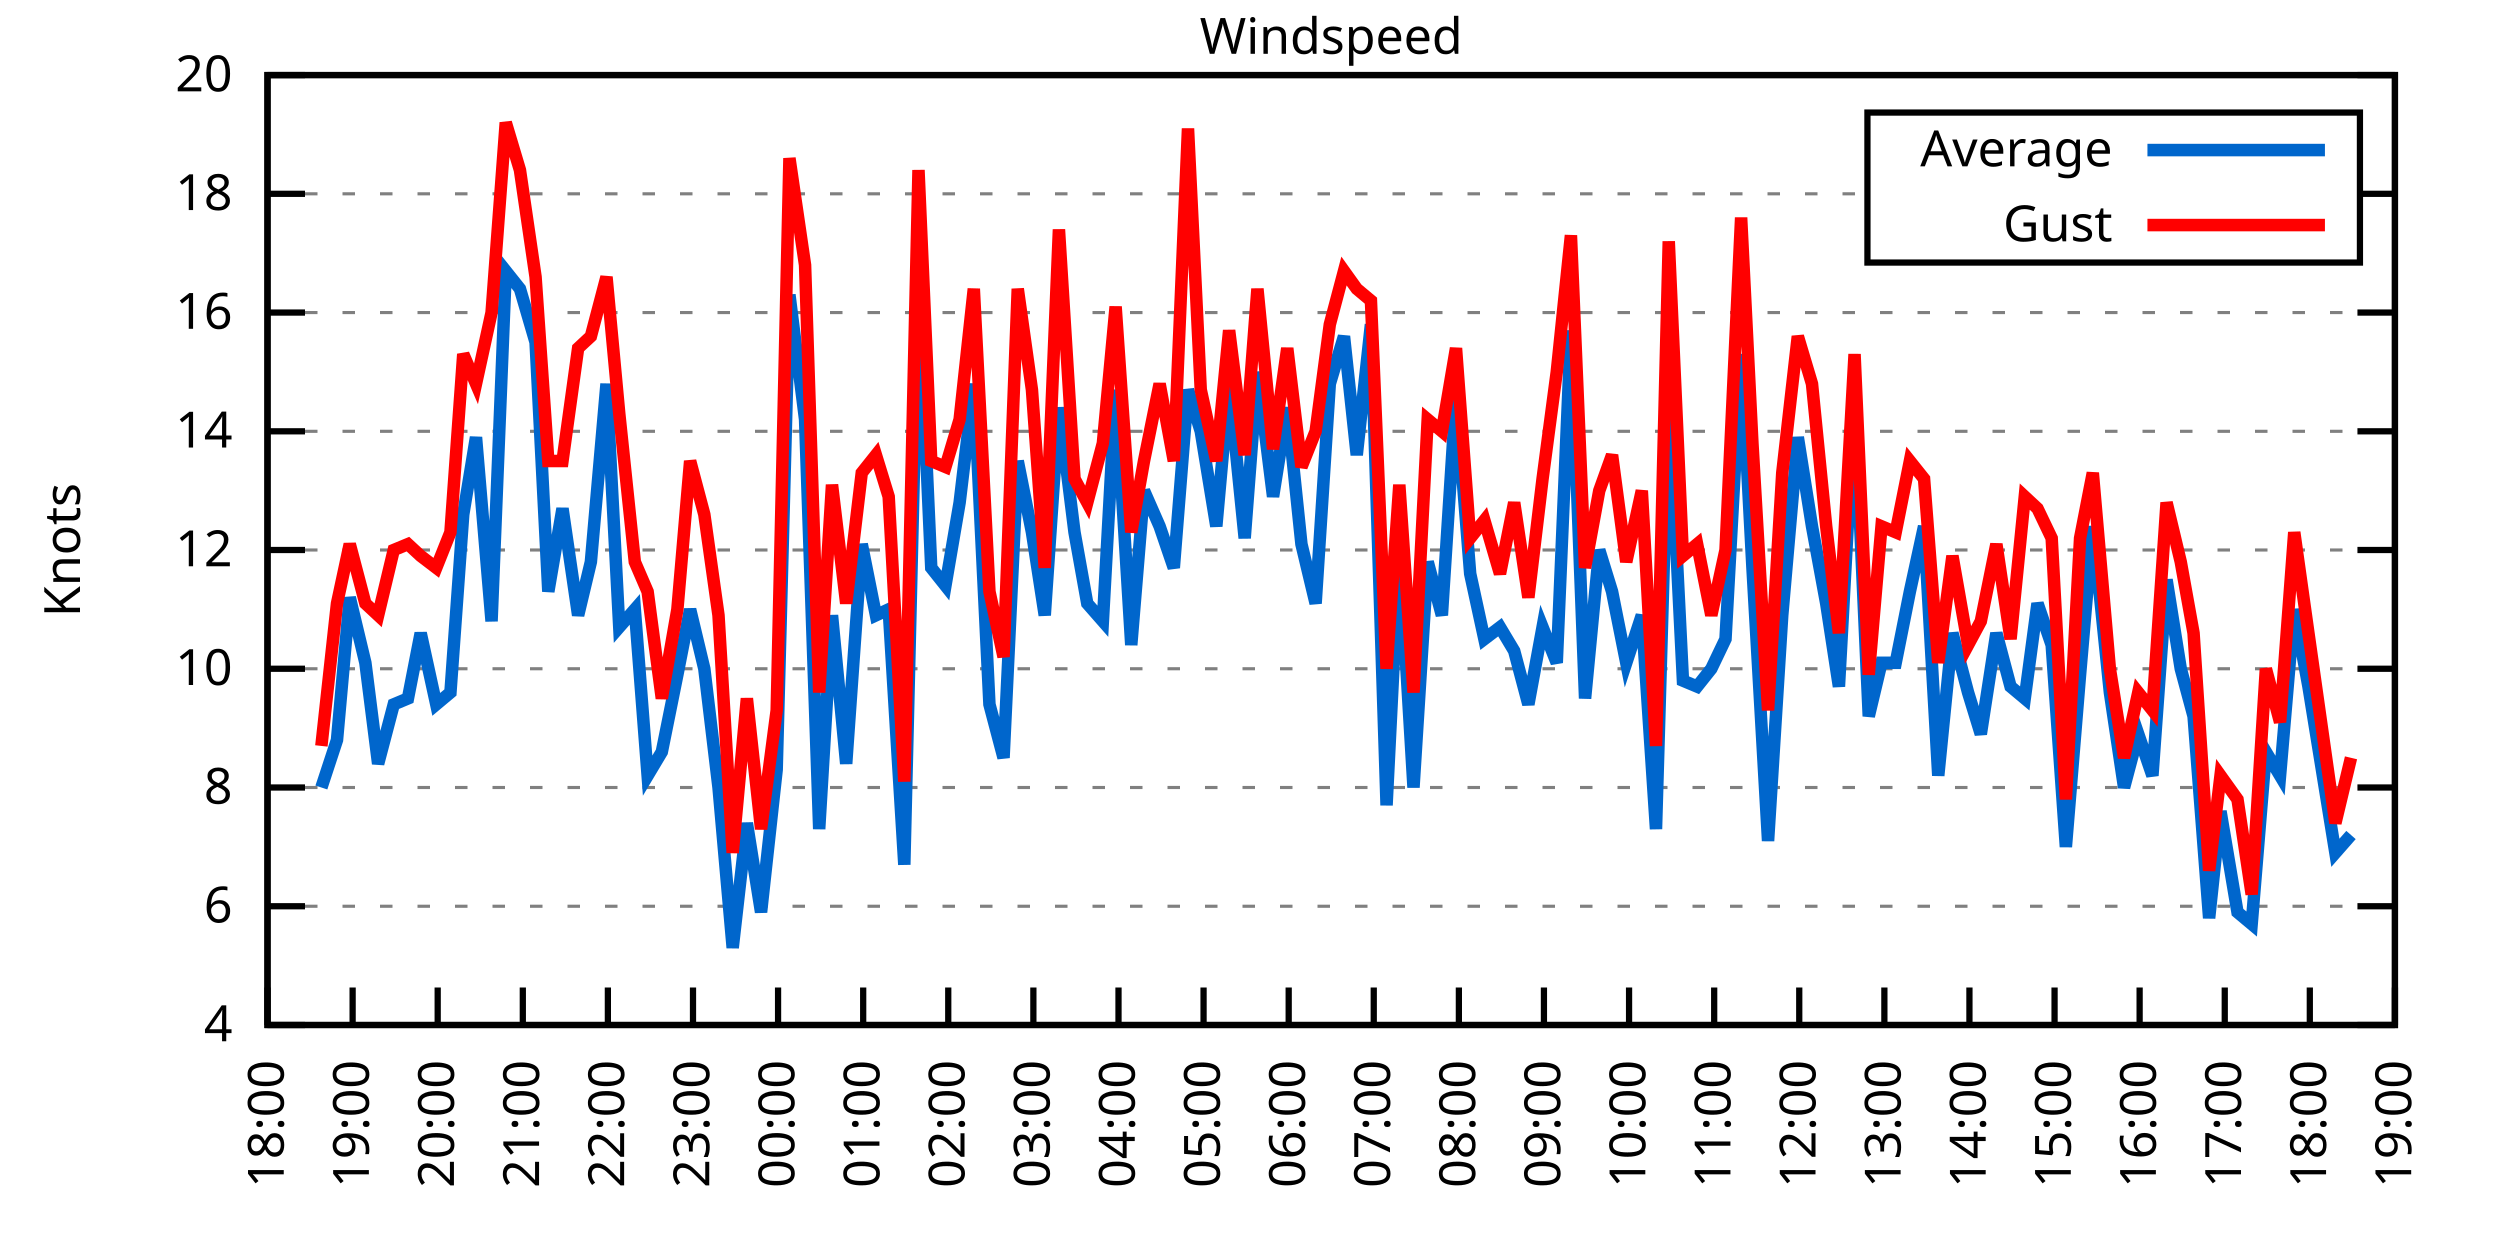
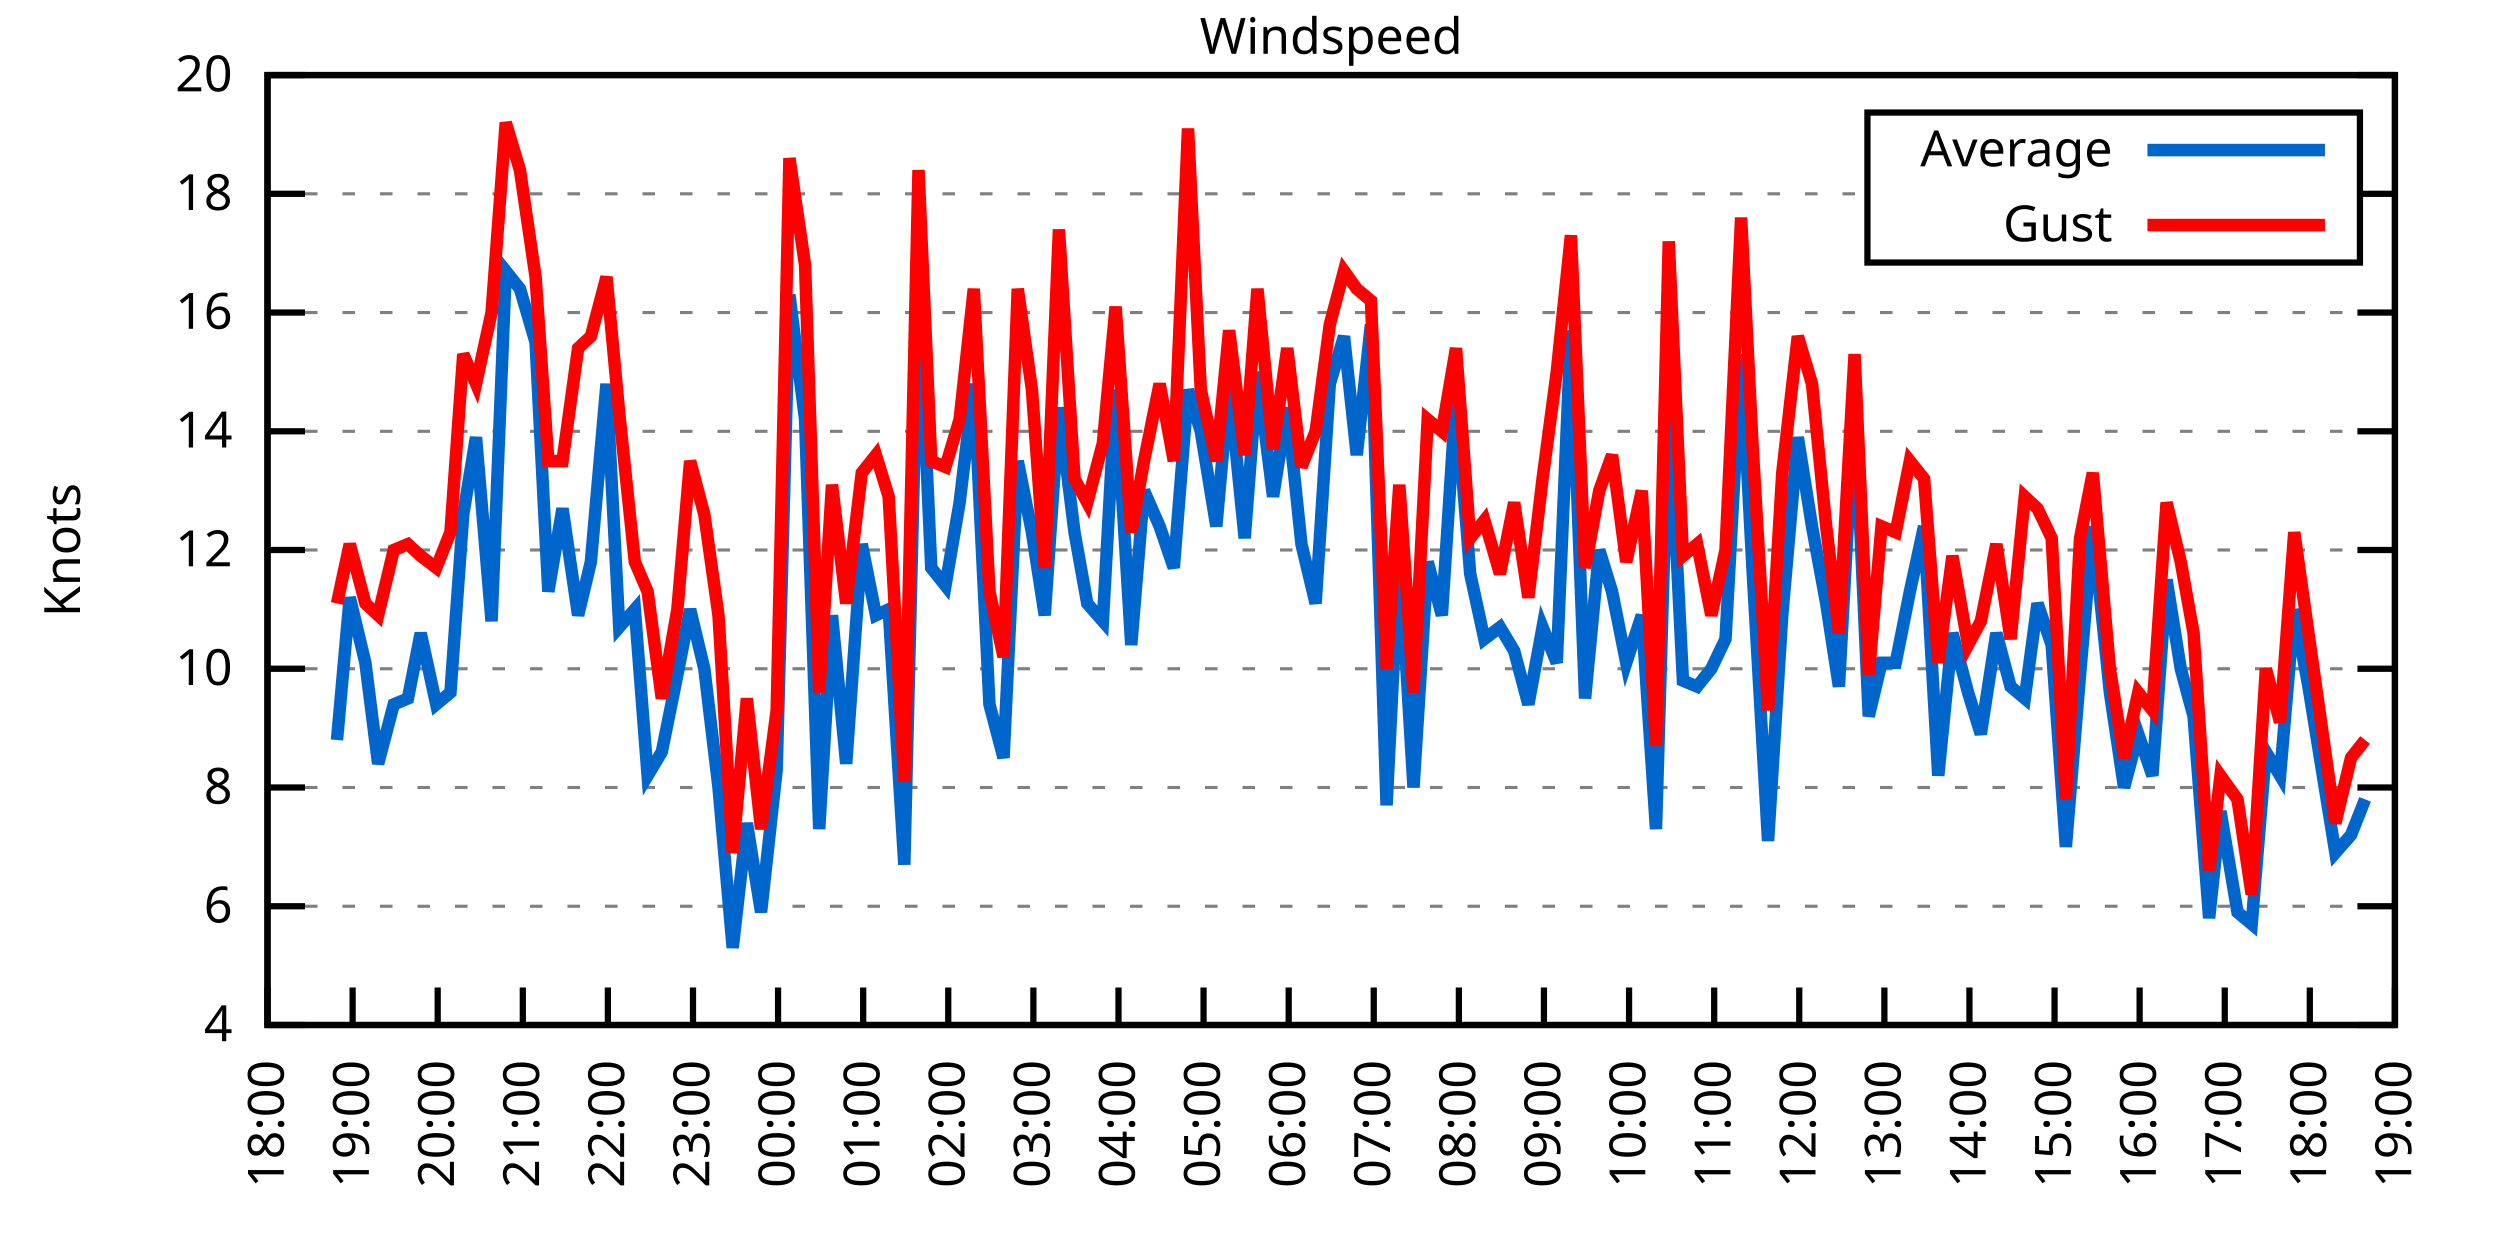
<svg xmlns="http://www.w3.org/2000/svg" xmlns:xlink="http://www.w3.org/1999/xlink" width="400" height="200" viewBox="0 0 400 200">
  <g id="gnuplot_canvas">
    <rect x="0" y="0" width="400" height="200" fill="none" />
    <defs>
      <circle id="gpDot" r="0.5" stroke-width="0.5" stroke="currentColor" />
      <path id="gpPt0" stroke-width="0.333" stroke="currentColor" d="M-1,0 h2 M0,-1 v2" />
      <path id="gpPt1" stroke-width="0.333" stroke="currentColor" d="M-1,-1 L1,1 M1,-1 L-1,1" />
      <path id="gpPt2" stroke-width="0.333" stroke="currentColor" d="M-1,0 L1,0 M0,-1 L0,1 M-1,-1 L1,1 M-1,1 L1,-1" />
      <rect id="gpPt3" stroke-width="0.333" stroke="currentColor" x="-1" y="-1" width="2" height="2" />
      <rect id="gpPt4" stroke-width="0.333" stroke="currentColor" fill="currentColor" x="-1" y="-1" width="2" height="2" />
      <circle id="gpPt5" stroke-width="0.333" stroke="currentColor" cx="0" cy="0" r="1" />
      <use xlink:href="#gpPt5" id="gpPt6" fill="currentColor" stroke="none" />
      <path id="gpPt7" stroke-width="0.333" stroke="currentColor" d="M0,-1.33 L-1.33,0.67 L1.33,0.67 z" />
      <use xlink:href="#gpPt7" id="gpPt8" fill="currentColor" stroke="none" />
      <use xlink:href="#gpPt7" id="gpPt9" stroke="currentColor" transform="rotate(180)" />
      <use xlink:href="#gpPt9" id="gpPt10" fill="currentColor" stroke="none" />
      <use xlink:href="#gpPt3" id="gpPt11" stroke="currentColor" transform="rotate(45)" />
      <use xlink:href="#gpPt11" id="gpPt12" fill="currentColor" stroke="none" />
      <path id="gpPt13" stroke-width="0.333" stroke="currentColor" d="M0,1.330 L1.265,0.411 L0.782,-1.067 L-0.782,-1.076 L-1.265,0.411 z" />
      <use xlink:href="#gpPt13" id="gpPt14" fill="currentColor" stroke="none" />
      <filter id="textbox" filterUnits="objectBoundingBox" x="0" y="0" height="1" width="1">
        <feFlood flood-color="white" flood-opacity="1" result="bgnd" />
        <feComposite in="SourceGraphic" in2="bgnd" operator="atop" />
      </filter>
      <filter id="greybox" filterUnits="objectBoundingBox" x="0" y="0" height="1" width="1">
        <feFlood flood-color="lightgrey" flood-opacity="1" result="grey" />
        <feComposite in="SourceGraphic" in2="grey" operator="atop" />
      </filter>
    </defs>
    <g fill="none" color="white" stroke="currentColor" stroke-width="1.00" stroke-linecap="butt" stroke-linejoin="miter">
</g>
    <g fill="none" color="black" stroke="currentColor" stroke-width="1.00" stroke-linecap="butt" stroke-linejoin="miter">
      <g stroke="none" shape-rendering="crispEdges">
        <polygon fill="rgb(255, 255, 255)" points="42.80,164.00 383.18,164.00 383.18,12.02 42.80,12.02 " />
      </g>
    </g>
    <g fill="none" color="black" stroke="currentColor" stroke-width="1.00" stroke-linecap="butt" stroke-linejoin="miter">
</g>
    <g fill="none" color="black" stroke="black" stroke-width="0.50" stroke-linecap="butt" stroke-linejoin="miter">
</g>
    <g fill="none" color="gray" stroke="currentColor" stroke-width="0.50" stroke-linecap="butt" stroke-linejoin="miter">
      <path stroke="gray" stroke-dasharray="2,4" class="gridline" d="M42.80,164.00 L383.19,164.00  " />
    </g>
    <g fill="none" color="gray" stroke="gray" stroke-width="1.00" stroke-linecap="butt" stroke-linejoin="miter">
</g>
    <g fill="none" color="black" stroke="currentColor" stroke-width="1.00" stroke-linecap="butt" stroke-linejoin="miter">
      <path stroke="black" d="M42.80,164.00 L48.80,164.00 M383.19,164.00 L377.19,164.00  " />
      <g transform="translate(37.20,166.60)" stroke="none" fill="black" font-family="Sans" font-size="8.00" text-anchor="end">
        <text>
          <tspan font-family="Sans"> 4</tspan>
        </text>
      </g>
    </g>
    <g fill="none" color="black" stroke="currentColor" stroke-width="1.00" stroke-linecap="butt" stroke-linejoin="miter">
</g>
    <g fill="none" color="black" stroke="black" stroke-width="0.50" stroke-linecap="butt" stroke-linejoin="miter">
</g>
    <g fill="none" color="gray" stroke="currentColor" stroke-width="0.50" stroke-linecap="butt" stroke-linejoin="miter">
      <path stroke="gray" stroke-dasharray="2,4" class="gridline" d="M42.80,145.00 L383.19,145.00  " />
    </g>
    <g fill="none" color="gray" stroke="gray" stroke-width="1.00" stroke-linecap="butt" stroke-linejoin="miter">
</g>
    <g fill="none" color="black" stroke="currentColor" stroke-width="1.00" stroke-linecap="butt" stroke-linejoin="miter">
      <path stroke="black" d="M42.80,145.00 L48.80,145.00 M383.19,145.00 L377.19,145.00  " />
      <g transform="translate(37.20,147.60)" stroke="none" fill="black" font-family="Sans" font-size="8.00" text-anchor="end">
        <text>
          <tspan font-family="Sans"> 6</tspan>
        </text>
      </g>
    </g>
    <g fill="none" color="black" stroke="currentColor" stroke-width="1.00" stroke-linecap="butt" stroke-linejoin="miter">
</g>
    <g fill="none" color="black" stroke="black" stroke-width="0.50" stroke-linecap="butt" stroke-linejoin="miter">
</g>
    <g fill="none" color="gray" stroke="currentColor" stroke-width="0.50" stroke-linecap="butt" stroke-linejoin="miter">
      <path stroke="gray" stroke-dasharray="2,4" class="gridline" d="M42.80,126.00 L383.19,126.00  " />
    </g>
    <g fill="none" color="gray" stroke="gray" stroke-width="1.00" stroke-linecap="butt" stroke-linejoin="miter">
</g>
    <g fill="none" color="black" stroke="currentColor" stroke-width="1.00" stroke-linecap="butt" stroke-linejoin="miter">
      <path stroke="black" d="M42.80,126.00 L48.80,126.00 M383.19,126.00 L377.19,126.00  " />
      <g transform="translate(37.20,128.60)" stroke="none" fill="black" font-family="Sans" font-size="8.00" text-anchor="end">
        <text>
          <tspan font-family="Sans"> 8</tspan>
        </text>
      </g>
    </g>
    <g fill="none" color="black" stroke="currentColor" stroke-width="1.00" stroke-linecap="butt" stroke-linejoin="miter">
</g>
    <g fill="none" color="black" stroke="black" stroke-width="0.50" stroke-linecap="butt" stroke-linejoin="miter">
</g>
    <g fill="none" color="gray" stroke="currentColor" stroke-width="0.50" stroke-linecap="butt" stroke-linejoin="miter">
      <path stroke="gray" stroke-dasharray="2,4" class="gridline" d="M42.80,107.00 L383.19,107.00  " />
    </g>
    <g fill="none" color="gray" stroke="gray" stroke-width="1.00" stroke-linecap="butt" stroke-linejoin="miter">
</g>
    <g fill="none" color="black" stroke="currentColor" stroke-width="1.00" stroke-linecap="butt" stroke-linejoin="miter">
      <path stroke="black" d="M42.80,107.00 L48.80,107.00 M383.19,107.00 L377.19,107.00  " />
      <g transform="translate(37.20,109.60)" stroke="none" fill="black" font-family="Sans" font-size="8.00" text-anchor="end">
        <text>
          <tspan font-family="Sans"> 10</tspan>
        </text>
      </g>
    </g>
    <g fill="none" color="black" stroke="currentColor" stroke-width="1.00" stroke-linecap="butt" stroke-linejoin="miter">
</g>
    <g fill="none" color="black" stroke="black" stroke-width="0.50" stroke-linecap="butt" stroke-linejoin="miter">
</g>
    <g fill="none" color="gray" stroke="currentColor" stroke-width="0.50" stroke-linecap="butt" stroke-linejoin="miter">
      <path stroke="gray" stroke-dasharray="2,4" class="gridline" d="M42.80,88.00 L383.19,88.00  " />
    </g>
    <g fill="none" color="gray" stroke="gray" stroke-width="1.00" stroke-linecap="butt" stroke-linejoin="miter">
</g>
    <g fill="none" color="black" stroke="currentColor" stroke-width="1.00" stroke-linecap="butt" stroke-linejoin="miter">
      <path stroke="black" d="M42.80,88.00 L48.80,88.00 M383.19,88.00 L377.19,88.00  " />
      <g transform="translate(37.20,90.60)" stroke="none" fill="black" font-family="Sans" font-size="8.00" text-anchor="end">
        <text>
          <tspan font-family="Sans"> 12</tspan>
        </text>
      </g>
    </g>
    <g fill="none" color="black" stroke="currentColor" stroke-width="1.00" stroke-linecap="butt" stroke-linejoin="miter">
</g>
    <g fill="none" color="black" stroke="black" stroke-width="0.50" stroke-linecap="butt" stroke-linejoin="miter">
</g>
    <g fill="none" color="gray" stroke="currentColor" stroke-width="0.50" stroke-linecap="butt" stroke-linejoin="miter">
      <path stroke="gray" stroke-dasharray="2,4" class="gridline" d="M42.80,69.01 L383.19,69.01  " />
    </g>
    <g fill="none" color="gray" stroke="gray" stroke-width="1.00" stroke-linecap="butt" stroke-linejoin="miter">
</g>
    <g fill="none" color="black" stroke="currentColor" stroke-width="1.00" stroke-linecap="butt" stroke-linejoin="miter">
      <path stroke="black" d="M42.80,69.01 L48.80,69.01 M383.19,69.01 L377.19,69.01  " />
      <g transform="translate(37.20,71.61)" stroke="none" fill="black" font-family="Sans" font-size="8.00" text-anchor="end">
        <text>
          <tspan font-family="Sans"> 14</tspan>
        </text>
      </g>
    </g>
    <g fill="none" color="black" stroke="currentColor" stroke-width="1.00" stroke-linecap="butt" stroke-linejoin="miter">
</g>
    <g fill="none" color="black" stroke="black" stroke-width="0.50" stroke-linecap="butt" stroke-linejoin="miter">
</g>
    <g fill="none" color="gray" stroke="currentColor" stroke-width="0.50" stroke-linecap="butt" stroke-linejoin="miter">
      <path stroke="gray" stroke-dasharray="2,4" class="gridline" d="M42.80,50.01 L383.19,50.01  " />
    </g>
    <g fill="none" color="gray" stroke="gray" stroke-width="1.00" stroke-linecap="butt" stroke-linejoin="miter">
</g>
    <g fill="none" color="black" stroke="currentColor" stroke-width="1.00" stroke-linecap="butt" stroke-linejoin="miter">
      <path stroke="black" d="M42.80,50.01 L48.80,50.01 M383.19,50.01 L377.19,50.01  " />
      <g transform="translate(37.20,52.61)" stroke="none" fill="black" font-family="Sans" font-size="8.00" text-anchor="end">
        <text>
          <tspan font-family="Sans"> 16</tspan>
        </text>
      </g>
    </g>
    <g fill="none" color="black" stroke="currentColor" stroke-width="1.00" stroke-linecap="butt" stroke-linejoin="miter">
</g>
    <g fill="none" color="black" stroke="black" stroke-width="0.50" stroke-linecap="butt" stroke-linejoin="miter">
</g>
    <g fill="none" color="gray" stroke="currentColor" stroke-width="0.50" stroke-linecap="butt" stroke-linejoin="miter">
      <path stroke="gray" stroke-dasharray="2,4" class="gridline" d="M42.80,31.01 L298.79,31.01 M377.59,31.01 L383.19,31.01  " />
    </g>
    <g fill="none" color="gray" stroke="gray" stroke-width="1.00" stroke-linecap="butt" stroke-linejoin="miter">
</g>
    <g fill="none" color="black" stroke="currentColor" stroke-width="1.00" stroke-linecap="butt" stroke-linejoin="miter">
      <path stroke="black" d="M42.80,31.01 L48.80,31.01 M383.19,31.01 L377.19,31.01  " />
      <g transform="translate(37.20,33.61)" stroke="none" fill="black" font-family="Sans" font-size="8.00" text-anchor="end">
        <text>
          <tspan font-family="Sans"> 18</tspan>
        </text>
      </g>
    </g>
    <g fill="none" color="black" stroke="currentColor" stroke-width="1.00" stroke-linecap="butt" stroke-linejoin="miter">
</g>
    <g fill="none" color="black" stroke="black" stroke-width="0.50" stroke-linecap="butt" stroke-linejoin="miter">
</g>
    <g fill="none" color="gray" stroke="currentColor" stroke-width="0.50" stroke-linecap="butt" stroke-linejoin="miter">
      <path stroke="gray" stroke-dasharray="2,4" class="gridline" d="M42.80,12.01 L383.19,12.01  " />
    </g>
    <g fill="none" color="gray" stroke="gray" stroke-width="1.00" stroke-linecap="butt" stroke-linejoin="miter">
</g>
    <g fill="none" color="black" stroke="currentColor" stroke-width="1.00" stroke-linecap="butt" stroke-linejoin="miter">
      <path stroke="black" d="M42.80,12.01 L48.80,12.01 M383.19,12.01 L377.19,12.01  " />
      <g transform="translate(37.20,14.61)" stroke="none" fill="black" font-family="Sans" font-size="8.00" text-anchor="end">
        <text>
          <tspan font-family="Sans"> 20</tspan>
        </text>
      </g>
    </g>
    <g fill="none" color="black" stroke="currentColor" stroke-width="1.00" stroke-linecap="butt" stroke-linejoin="miter">
      <path stroke="black" d="M42.80,164.00 L42.80,158.00  " />
      <g transform="translate(45.40,169.60) rotate(270.00)" stroke="none" fill="black" font-family="Sans" font-size="8.00" text-anchor="end">
        <text>
          <tspan font-family="Sans">18:00</tspan>
        </text>
      </g>
    </g>
    <g fill="none" color="black" stroke="currentColor" stroke-width="1.00" stroke-linecap="butt" stroke-linejoin="miter">
      <path stroke="black" d="M56.42,164.00 L56.42,158.00  " />
      <g transform="translate(59.02,169.60) rotate(270.00)" stroke="none" fill="black" font-family="Sans" font-size="8.00" text-anchor="end">
        <text>
          <tspan font-family="Sans">19:00</tspan>
        </text>
      </g>
    </g>
    <g fill="none" color="black" stroke="currentColor" stroke-width="1.00" stroke-linecap="butt" stroke-linejoin="miter">
      <path stroke="black" d="M70.03,164.00 L70.03,158.00  " />
      <g transform="translate(72.63,169.60) rotate(270.00)" stroke="none" fill="black" font-family="Sans" font-size="8.00" text-anchor="end">
        <text>
          <tspan font-family="Sans">20:00</tspan>
        </text>
      </g>
    </g>
    <g fill="none" color="black" stroke="currentColor" stroke-width="1.00" stroke-linecap="butt" stroke-linejoin="miter">
      <path stroke="black" d="M83.65,164.00 L83.65,158.00  " />
      <g transform="translate(86.25,169.60) rotate(270.00)" stroke="none" fill="black" font-family="Sans" font-size="8.00" text-anchor="end">
        <text>
          <tspan font-family="Sans">21:00</tspan>
        </text>
      </g>
    </g>
    <g fill="none" color="black" stroke="currentColor" stroke-width="1.00" stroke-linecap="butt" stroke-linejoin="miter">
      <path stroke="black" d="M97.26,164.00 L97.26,158.00  " />
      <g transform="translate(99.86,169.60) rotate(270.00)" stroke="none" fill="black" font-family="Sans" font-size="8.00" text-anchor="end">
        <text>
          <tspan font-family="Sans">22:00</tspan>
        </text>
      </g>
    </g>
    <g fill="none" color="black" stroke="currentColor" stroke-width="1.00" stroke-linecap="butt" stroke-linejoin="miter">
      <path stroke="black" d="M110.88,164.00 L110.88,158.00  " />
      <g transform="translate(113.48,169.60) rotate(270.00)" stroke="none" fill="black" font-family="Sans" font-size="8.00" text-anchor="end">
        <text>
          <tspan font-family="Sans">23:00</tspan>
        </text>
      </g>
    </g>
    <g fill="none" color="black" stroke="currentColor" stroke-width="1.00" stroke-linecap="butt" stroke-linejoin="miter">
      <path stroke="black" d="M124.49,164.00 L124.49,158.00  " />
      <g transform="translate(127.09,169.60) rotate(270.00)" stroke="none" fill="black" font-family="Sans" font-size="8.00" text-anchor="end">
        <text>
          <tspan font-family="Sans">00:00</tspan>
        </text>
      </g>
    </g>
    <g fill="none" color="black" stroke="currentColor" stroke-width="1.00" stroke-linecap="butt" stroke-linejoin="miter">
      <path stroke="black" d="M138.11,164.00 L138.11,158.00  " />
      <g transform="translate(140.71,169.60) rotate(270.00)" stroke="none" fill="black" font-family="Sans" font-size="8.00" text-anchor="end">
        <text>
          <tspan font-family="Sans">01:00</tspan>
        </text>
      </g>
    </g>
    <g fill="none" color="black" stroke="currentColor" stroke-width="1.00" stroke-linecap="butt" stroke-linejoin="miter">
      <path stroke="black" d="M151.72,164.00 L151.72,158.00  " />
      <g transform="translate(154.32,169.60) rotate(270.00)" stroke="none" fill="black" font-family="Sans" font-size="8.00" text-anchor="end">
        <text>
          <tspan font-family="Sans">02:00</tspan>
        </text>
      </g>
    </g>
    <g fill="none" color="black" stroke="currentColor" stroke-width="1.00" stroke-linecap="butt" stroke-linejoin="miter">
      <path stroke="black" d="M165.34,164.00 L165.34,158.00  " />
      <g transform="translate(167.94,169.60) rotate(270.00)" stroke="none" fill="black" font-family="Sans" font-size="8.00" text-anchor="end">
        <text>
          <tspan font-family="Sans">03:00</tspan>
        </text>
      </g>
    </g>
    <g fill="none" color="black" stroke="currentColor" stroke-width="1.00" stroke-linecap="butt" stroke-linejoin="miter">
      <path stroke="black" d="M178.96,164.00 L178.96,158.00  " />
      <g transform="translate(181.56,169.60) rotate(270.00)" stroke="none" fill="black" font-family="Sans" font-size="8.00" text-anchor="end">
        <text>
          <tspan font-family="Sans">04:00</tspan>
        </text>
      </g>
    </g>
    <g fill="none" color="black" stroke="currentColor" stroke-width="1.00" stroke-linecap="butt" stroke-linejoin="miter">
      <path stroke="black" d="M192.57,164.00 L192.57,158.00  " />
      <g transform="translate(195.17,169.60) rotate(270.00)" stroke="none" fill="black" font-family="Sans" font-size="8.00" text-anchor="end">
        <text>
          <tspan font-family="Sans">05:00</tspan>
        </text>
      </g>
    </g>
    <g fill="none" color="black" stroke="currentColor" stroke-width="1.00" stroke-linecap="butt" stroke-linejoin="miter">
      <path stroke="black" d="M206.19,164.00 L206.19,158.00  " />
      <g transform="translate(208.79,169.60) rotate(270.00)" stroke="none" fill="black" font-family="Sans" font-size="8.00" text-anchor="end">
        <text>
          <tspan font-family="Sans">06:00</tspan>
        </text>
      </g>
    </g>
    <g fill="none" color="black" stroke="currentColor" stroke-width="1.00" stroke-linecap="butt" stroke-linejoin="miter">
      <path stroke="black" d="M219.80,164.00 L219.80,158.00  " />
      <g transform="translate(222.40,169.60) rotate(270.00)" stroke="none" fill="black" font-family="Sans" font-size="8.00" text-anchor="end">
        <text>
          <tspan font-family="Sans">07:00</tspan>
        </text>
      </g>
    </g>
    <g fill="none" color="black" stroke="currentColor" stroke-width="1.00" stroke-linecap="butt" stroke-linejoin="miter">
      <path stroke="black" d="M233.42,164.00 L233.42,158.00  " />
      <g transform="translate(236.02,169.60) rotate(270.00)" stroke="none" fill="black" font-family="Sans" font-size="8.00" text-anchor="end">
        <text>
          <tspan font-family="Sans">08:00</tspan>
        </text>
      </g>
    </g>
    <g fill="none" color="black" stroke="currentColor" stroke-width="1.00" stroke-linecap="butt" stroke-linejoin="miter">
      <path stroke="black" d="M247.03,164.00 L247.03,158.00  " />
      <g transform="translate(249.63,169.60) rotate(270.00)" stroke="none" fill="black" font-family="Sans" font-size="8.00" text-anchor="end">
        <text>
          <tspan font-family="Sans">09:00</tspan>
        </text>
      </g>
    </g>
    <g fill="none" color="black" stroke="currentColor" stroke-width="1.00" stroke-linecap="butt" stroke-linejoin="miter">
      <path stroke="black" d="M260.65,164.00 L260.65,158.00  " />
      <g transform="translate(263.25,169.60) rotate(270.00)" stroke="none" fill="black" font-family="Sans" font-size="8.00" text-anchor="end">
        <text>
          <tspan font-family="Sans">10:00</tspan>
        </text>
      </g>
    </g>
    <g fill="none" color="black" stroke="currentColor" stroke-width="1.00" stroke-linecap="butt" stroke-linejoin="miter">
      <path stroke="black" d="M274.27,164.00 L274.27,158.00  " />
      <g transform="translate(276.87,169.60) rotate(270.00)" stroke="none" fill="black" font-family="Sans" font-size="8.00" text-anchor="end">
        <text>
          <tspan font-family="Sans">11:00</tspan>
        </text>
      </g>
    </g>
    <g fill="none" color="black" stroke="currentColor" stroke-width="1.00" stroke-linecap="butt" stroke-linejoin="miter">
      <path stroke="black" d="M287.88,164.00 L287.88,158.00  " />
      <g transform="translate(290.48,169.60) rotate(270.00)" stroke="none" fill="black" font-family="Sans" font-size="8.00" text-anchor="end">
        <text>
          <tspan font-family="Sans">12:00</tspan>
        </text>
      </g>
    </g>
    <g fill="none" color="black" stroke="currentColor" stroke-width="1.00" stroke-linecap="butt" stroke-linejoin="miter">
      <path stroke="black" d="M301.50,164.00 L301.50,158.00  " />
      <g transform="translate(304.10,169.60) rotate(270.00)" stroke="none" fill="black" font-family="Sans" font-size="8.00" text-anchor="end">
        <text>
          <tspan font-family="Sans">13:00</tspan>
        </text>
      </g>
    </g>
    <g fill="none" color="black" stroke="currentColor" stroke-width="1.00" stroke-linecap="butt" stroke-linejoin="miter">
      <path stroke="black" d="M315.11,164.00 L315.11,158.00  " />
      <g transform="translate(317.71,169.60) rotate(270.00)" stroke="none" fill="black" font-family="Sans" font-size="8.00" text-anchor="end">
        <text>
          <tspan font-family="Sans">14:00</tspan>
        </text>
      </g>
    </g>
    <g fill="none" color="black" stroke="currentColor" stroke-width="1.00" stroke-linecap="butt" stroke-linejoin="miter">
      <path stroke="black" d="M328.73,164.00 L328.73,158.00  " />
      <g transform="translate(331.33,169.60) rotate(270.00)" stroke="none" fill="black" font-family="Sans" font-size="8.00" text-anchor="end">
        <text>
          <tspan font-family="Sans">15:00</tspan>
        </text>
      </g>
    </g>
    <g fill="none" color="black" stroke="currentColor" stroke-width="1.00" stroke-linecap="butt" stroke-linejoin="miter">
      <path stroke="black" d="M342.34,164.00 L342.34,158.00  " />
      <g transform="translate(344.94,169.60) rotate(270.00)" stroke="none" fill="black" font-family="Sans" font-size="8.00" text-anchor="end">
        <text>
          <tspan font-family="Sans">16:00</tspan>
        </text>
      </g>
    </g>
    <g fill="none" color="black" stroke="currentColor" stroke-width="1.00" stroke-linecap="butt" stroke-linejoin="miter">
      <path stroke="black" d="M355.96,164.00 L355.96,158.00  " />
      <g transform="translate(358.56,169.60) rotate(270.00)" stroke="none" fill="black" font-family="Sans" font-size="8.00" text-anchor="end">
        <text>
          <tspan font-family="Sans">17:00</tspan>
        </text>
      </g>
    </g>
    <g fill="none" color="black" stroke="currentColor" stroke-width="1.00" stroke-linecap="butt" stroke-linejoin="miter">
      <path stroke="black" d="M369.57,164.00 L369.57,158.00  " />
      <g transform="translate(372.17,169.60) rotate(270.00)" stroke="none" fill="black" font-family="Sans" font-size="8.00" text-anchor="end">
        <text>
          <tspan font-family="Sans">18:00</tspan>
        </text>
      </g>
    </g>
    <g fill="none" color="black" stroke="currentColor" stroke-width="1.00" stroke-linecap="butt" stroke-linejoin="miter">
      <path stroke="black" d="M383.19,164.00 L383.19,158.00  " />
      <g transform="translate(385.79,169.60) rotate(270.00)" stroke="none" fill="black" font-family="Sans" font-size="8.00" text-anchor="end">
        <text>
          <tspan font-family="Sans">19:00</tspan>
        </text>
      </g>
    </g>
    <g fill="none" color="black" stroke="currentColor" stroke-width="1.00" stroke-linecap="butt" stroke-linejoin="miter">
</g>
    <g fill="none" color="black" stroke="currentColor" stroke-width="1.00" stroke-linecap="butt" stroke-linejoin="miter">
      <path stroke="black" d="M42.80,12.01 L42.80,164.00 L383.19,164.00 L383.19,12.01 L42.80,12.01 Z  " />
    </g>
    <g fill="none" color="black" stroke="currentColor" stroke-width="1.00" stroke-linecap="butt" stroke-linejoin="miter">
</g>
    <g fill="none" color="black" stroke="currentColor" stroke-width="1.00" stroke-linecap="butt" stroke-linejoin="miter">
      <path stroke="black" d="M298.79,42.01 L298.79,18.01 L377.59,18.01 L377.59,42.01 L298.79,42.01 Z  " />
    </g>
    <g id="Windspeed_plot_1">
      <g fill="none" color="white" stroke="black" stroke-width="2.00" stroke-linecap="butt" stroke-linejoin="miter">
</g>
      <g fill="none" color="black" stroke="currentColor" stroke-width="2.00" stroke-linecap="butt" stroke-linejoin="miter">
        <g transform="translate(337.99,26.61)" stroke="none" fill="black" font-family="Sans" font-size="8.00" text-anchor="end">
          <text>
            <tspan font-family="Sans">Average</tspan>
          </text>
        </g>
      </g>
      <g fill="none" color="black" stroke="currentColor" stroke-width="2.00" stroke-linecap="butt" stroke-linejoin="miter">
-         <path stroke="rgb(  0, 102, 204)" d="M343.59,24.01 L371.99,24.01 M51.42,126.00 L53.92,118.40 L55.96,95.60 L58.46,106.05 L60.50,122.20 L63.00,112.70   L65.27,111.75 L67.31,101.30 L69.80,112.70 L72.07,110.80 L74.12,82.31 L76.16,69.96 L78.65,99.40 L80.92,43.36   L83.19,46.21 L85.69,54.76 L87.73,94.65 L90.00,81.36 L92.50,98.45 L94.54,89.90 L97.04,61.41 L99.08,100.35   L101.57,97.50 L103.62,124.10 L105.89,120.30 L108.38,107.95 L110.42,97.50 L112.69,107.00 L114.96,126.00 L117.23,151.65   L119.50,131.70 L121.77,145.95 L124.27,123.15 L126.31,47.16 L128.81,67.11 L131.07,132.65 L133.12,98.45 L135.39,122.20   L137.88,87.06 L140.15,98.45 L142.19,97.50 L144.69,138.35 L146.96,45.26 L149.00,90.85 L151.27,93.70 L153.54,80.41   L155.81,61.41 L158.31,112.70 L160.57,121.25 L162.84,73.76 L165.11,85.16 L167.16,98.45 L169.43,65.21 L171.92,85.16   L173.96,96.55 L176.46,99.40 L178.50,62.36 L181.00,103.20 L183.04,78.51 L185.54,84.21 L187.81,90.85 L190.08,62.36   L192.12,69.01 L194.61,84.21 L196.66,61.41 L199.15,86.11 L201.19,59.51 L203.69,79.46 L205.96,65.21 L208.23,87.06   L210.50,96.55 L212.77,61.41 L215.04,53.81 L217.08,72.81 L219.35,51.91 L221.85,128.85 L223.89,88.00 L226.16,126.00   L228.43,89.90 L230.70,98.45 L232.96,63.31 L235.23,91.80 L237.50,102.25 L240.00,100.35 L242.27,104.15 L244.54,112.70   L246.81,100.35 L249.08,106.05 L251.35,52.86 L253.61,111.75 L255.88,88.00 L257.93,94.65 L260.20,106.05 L262.69,98.45   L264.96,132.65 L267.00,63.31 L269.27,108.90 L271.54,109.85 L273.81,107.00 L276.08,102.25 L278.58,56.66 L280.39,90.85   L282.89,134.55 L285.16,98.45 L287.65,69.96 L289.92,84.21 L292.19,96.55 L294.23,109.85 L296.73,64.26 L299.00,114.60   L301.04,106.05 L303.31,106.05 L305.58,94.65 L307.85,84.21 L310.12,124.10 L312.39,101.30 L314.89,110.80 L316.93,117.45   L319.42,101.30 L321.69,109.85 L323.96,111.75 L326.00,96.55 L328.27,103.20 L330.54,135.50 L332.81,107.95 L334.85,84.21   L337.58,110.80 L339.85,126.00 L342.12,117.45 L344.39,124.10 L346.65,92.75 L348.92,107.00 L350.97,114.60 L353.46,146.90   L355.28,129.80 L358.00,145.95 L360.27,147.85 L362.54,120.30 L364.81,124.10 L367.08,97.50 L369.35,109.85 L373.66,136.45   L376.16,133.60  " />
+         <path stroke="rgb(  0, 102, 204)" d="M343.59,24.01 L371.99,24.01 M53.92,118.40 L55.96,95.60 L58.46,106.05 L60.50,122.20 L63.00,112.70 L65.27,111.75   L67.31,101.30 L69.80,112.70 L72.07,110.80 L74.12,82.31 L76.16,69.96 L78.65,99.40 L80.92,43.36 L83.19,46.21   L85.69,54.76 L87.73,94.65 L90.00,81.36 L92.50,98.45 L94.54,89.90 L97.04,61.41 L99.08,100.35 L101.57,97.50   L103.62,124.10 L105.89,120.30 L108.38,107.95 L110.42,97.50 L112.69,107.00 L114.96,126.00 L117.23,151.65 L119.50,131.70   L121.77,145.95 L124.27,123.15 L126.31,47.16 L128.81,67.11 L131.07,132.65 L133.12,98.45 L135.39,122.20 L137.88,87.06   L140.15,98.45 L142.19,97.50 L144.69,138.35 L146.96,45.26 L149.00,90.85 L151.27,93.70 L153.54,80.41 L155.81,61.41   L158.31,112.70 L160.57,121.25 L162.84,73.76 L165.11,85.16 L167.16,98.45 L169.43,65.21 L171.92,85.16 L173.96,96.55   L176.46,99.40 L178.50,62.36 L181.00,103.20 L183.04,78.51 L185.54,84.21 L187.81,90.85 L190.08,62.36 L192.12,69.01   L194.61,84.21 L196.66,61.41 L199.15,86.11 L201.19,59.51 L203.69,79.46 L205.96,65.21 L208.23,87.06 L210.50,96.55   L212.77,61.41 L215.04,53.81 L217.08,72.81 L219.35,51.91 L221.85,128.85 L223.89,88.00 L226.16,126.00 L228.43,89.90   L230.70,98.45 L232.96,63.31 L235.23,91.80 L237.50,102.25 L240.00,100.35 L242.27,104.15 L244.54,112.70 L246.81,100.35   L249.08,106.05 L251.35,52.86 L253.61,111.75 L255.88,88.00 L257.93,94.65 L260.20,106.05 L262.69,98.45 L264.96,132.65   L267.00,63.31 L269.27,108.90 L271.54,109.85 L273.81,107.00 L276.08,102.25 L278.58,56.66 L280.39,90.85 L282.89,134.55   L285.16,98.45 L287.65,69.96 L289.92,84.21 L292.19,96.55 L294.23,109.85 L296.73,64.26 L299.00,114.60 L301.04,106.05   L303.31,106.05 L305.58,94.65 L307.85,84.21 L310.12,124.10 L312.39,101.30 L314.89,110.80 L316.93,117.45 L319.42,101.30   L321.69,109.85 L323.96,111.75 L326.00,96.55 L328.27,103.20 L330.54,135.50 L332.81,107.95 L334.85,84.21 L337.58,110.80   L339.85,126.00 L342.12,117.45 L344.39,124.10 L346.65,92.75 L348.92,107.00 L350.97,114.60 L353.46,146.90 L355.28,129.80   L358.00,145.95 L360.27,147.85 L362.54,120.30 L364.81,124.10 L367.08,97.50 L369.35,109.85 L373.66,136.45 L376.16,133.60   L378.42,127.90  " />
      </g>
    </g>
    <g id="Windspeed_plot_2">
      <g fill="none" color="black" stroke="currentColor" stroke-width="2.00" stroke-linecap="butt" stroke-linejoin="miter">
        <g transform="translate(337.99,38.61)" stroke="none" fill="black" font-family="Sans" font-size="8.00" text-anchor="end">
          <text>
            <tspan font-family="Sans">Gust</tspan>
          </text>
        </g>
      </g>
      <g fill="none" color="black" stroke="currentColor" stroke-width="2.00" stroke-linecap="butt" stroke-linejoin="miter">
-         <path stroke="rgb(255,   0,   0)" d="M343.59,36.01 L371.99,36.01 M51.42,119.35 L53.92,96.55 L55.96,87.06 L58.46,96.55 L60.50,98.45 L63.00,88.00   L65.27,87.06 L67.31,88.95 L69.80,90.85 L72.07,85.16 L74.12,56.66 L76.16,61.41 L78.65,50.01 L80.92,19.61   L83.19,27.21 L85.69,44.31 L87.73,73.76 L90.00,73.76 L92.50,55.71 L94.54,53.81 L97.04,44.31 L99.08,66.16   L101.57,89.90 L103.62,94.65 L105.89,111.75 L108.38,97.50 L110.42,73.76 L112.69,82.31 L114.96,98.45 L117.23,136.45   L119.50,111.75 L121.77,132.65 L124.27,113.65 L126.31,25.31 L128.81,42.41 L131.07,110.80 L133.12,77.56 L135.39,96.55   L137.88,75.66 L140.15,72.81 L142.19,79.46 L144.69,125.05 L146.96,27.21 L149.00,73.76 L151.27,74.71 L153.54,67.11   L155.81,46.21 L158.31,94.65 L160.57,105.10 L162.84,46.21 L165.11,62.36 L167.16,90.85 L169.43,36.71 L171.92,76.61   L173.96,80.41 L176.46,70.91 L178.50,49.06 L181.00,85.16 L183.04,73.76 L185.54,61.41 L187.81,73.76 L190.08,20.56   L192.12,62.36 L194.61,73.76 L196.66,52.86 L199.15,72.81 L201.19,46.21 L203.69,71.86 L205.96,55.71 L208.23,74.71   L210.50,69.01 L212.77,51.91 L215.04,43.36 L217.08,46.21 L219.35,48.11 L221.85,107.00 L223.89,77.56 L226.16,110.80   L228.43,67.11 L230.70,69.01 L232.96,55.71 L235.23,86.11 L237.50,83.26 L240.00,91.80 L242.27,80.41 L244.54,95.60   L246.81,76.61 L249.08,59.51 L251.35,37.66 L253.61,90.85 L255.88,78.51 L257.93,72.81 L260.20,89.90 L262.69,78.51   L264.96,119.35 L267.00,38.61 L269.27,88.95 L271.54,87.06 L273.81,98.45 L276.08,88.00 L278.58,34.81 L280.39,70.91   L282.89,113.65 L285.16,75.66 L287.65,53.81 L289.92,61.41 L292.19,84.21 L294.23,101.30 L296.73,56.66 L299.00,107.95   L301.04,84.21 L303.31,85.16 L305.58,73.76 L307.85,76.61 L310.12,106.05 L312.39,88.95 L314.89,103.20 L316.93,99.40   L319.42,87.06 L321.69,102.25 L323.96,79.46 L326.00,81.36 L328.27,86.11 L330.54,127.90 L332.81,86.11 L334.85,75.66   L337.58,107.00 L339.85,121.25 L342.12,110.80 L344.39,113.65 L346.65,80.41 L348.92,89.90 L350.97,101.30 L353.46,139.30   L355.28,124.10 L358.00,127.90 L360.27,143.10 L362.54,107.00 L364.81,115.55 L367.08,85.16 L369.35,101.30 L373.66,131.70   L376.16,121.25  " />
+         <path stroke="rgb(255,   0,   0)" d="M343.59,36.01 L371.99,36.01 M53.92,96.55 L55.96,87.06 L58.46,96.55 L60.50,98.45 L63.00,88.00 L65.27,87.06   L67.31,88.95 L69.80,90.85 L72.07,85.16 L74.12,56.66 L76.16,61.41 L78.65,50.01 L80.92,19.61 L83.19,27.21   L85.69,44.31 L87.73,73.76 L90.00,73.76 L92.50,55.71 L94.54,53.81 L97.04,44.31 L99.08,66.16 L101.57,89.90   L103.62,94.65 L105.89,111.75 L108.38,97.50 L110.42,73.76 L112.69,82.31 L114.96,98.45 L117.23,136.45 L119.50,111.75   L121.77,132.65 L124.27,113.65 L126.31,25.31 L128.81,42.41 L131.07,110.80 L133.12,77.56 L135.39,96.55 L137.88,75.66   L140.15,72.81 L142.19,79.46 L144.69,125.05 L146.96,27.21 L149.00,73.76 L151.27,74.71 L153.54,67.11 L155.81,46.21   L158.31,94.65 L160.57,105.10 L162.84,46.21 L165.11,62.36 L167.16,90.85 L169.43,36.71 L171.92,76.61 L173.96,80.41   L176.46,70.91 L178.50,49.06 L181.00,85.16 L183.04,73.76 L185.54,61.41 L187.81,73.76 L190.08,20.56 L192.12,62.36   L194.61,73.76 L196.66,52.86 L199.15,72.81 L201.19,46.21 L203.69,71.86 L205.96,55.71 L208.23,74.71 L210.50,69.01   L212.77,51.91 L215.04,43.36 L217.08,46.21 L219.35,48.11 L221.85,107.00 L223.89,77.56 L226.16,110.80 L228.43,67.11   L230.70,69.01 L232.96,55.71 L235.23,86.11 L237.50,83.26 L240.00,91.80 L242.27,80.41 L244.54,95.60 L246.81,76.61   L249.08,59.51 L251.35,37.66 L253.61,90.85 L255.88,78.51 L257.93,72.81 L260.20,89.90 L262.69,78.51 L264.96,119.35   L267.00,38.61 L269.27,88.95 L271.54,87.06 L273.81,98.45 L276.08,88.00 L278.58,34.81 L280.39,70.91 L282.89,113.65   L285.16,75.66 L287.65,53.81 L289.92,61.41 L292.19,84.21 L294.23,101.30 L296.73,56.66 L299.00,107.95 L301.04,84.21   L303.31,85.16 L305.58,73.76 L307.85,76.61 L310.12,106.05 L312.39,88.95 L314.89,103.20 L316.93,99.40 L319.42,87.06   L321.69,102.25 L323.96,79.46 L326.00,81.36 L328.27,86.11 L330.54,127.90 L332.81,86.11 L334.85,75.66 L337.58,107.00   L339.85,121.25 L342.12,110.80 L344.39,113.65 L346.65,80.41 L348.92,89.90 L350.97,101.30 L353.46,139.30 L355.28,124.10   L358.00,127.90 L360.27,143.10 L362.54,107.00 L364.81,115.55 L367.08,85.16 L369.35,101.30 L373.66,131.70 L376.16,121.25   L378.42,118.40  " />
      </g>
    </g>
    <g fill="none" color="black" stroke="currentColor" stroke-width="2.00" stroke-linecap="butt" stroke-linejoin="miter">
</g>
    <g fill="none" color="black" stroke="black" stroke-width="1.00" stroke-linecap="butt" stroke-linejoin="miter">
</g>
    <g fill="none" color="black" stroke="currentColor" stroke-width="1.00" stroke-linecap="butt" stroke-linejoin="miter">
      <path stroke="black" d="M42.80,12.01 L42.80,164.00 L383.19,164.00 L383.19,12.01 L42.80,12.01 Z  " />
      <g transform="translate(12.80,88.01) rotate(270.00)" stroke="none" fill="black" font-family="Sans" font-size="8.00" text-anchor="middle">
        <text>
          <tspan font-family="Sans">Knots</tspan>
        </text>
      </g>
    </g>
    <g fill="none" color="black" stroke="currentColor" stroke-width="1.00" stroke-linecap="butt" stroke-linejoin="miter">
</g>
    <g fill="none" color="black" stroke="currentColor" stroke-width="1.00" stroke-linecap="butt" stroke-linejoin="miter">
      <g transform="translate(212.99,8.61)" stroke="none" fill="black" font-family="Sans" font-size="8.00" text-anchor="middle">
        <text>
          <tspan font-family="Sans">Windspeed</tspan>
        </text>
      </g>
    </g>
    <g fill="none" color="black" stroke="currentColor" stroke-width="1.00" stroke-linecap="butt" stroke-linejoin="miter">
</g>
  </g>
</svg>
